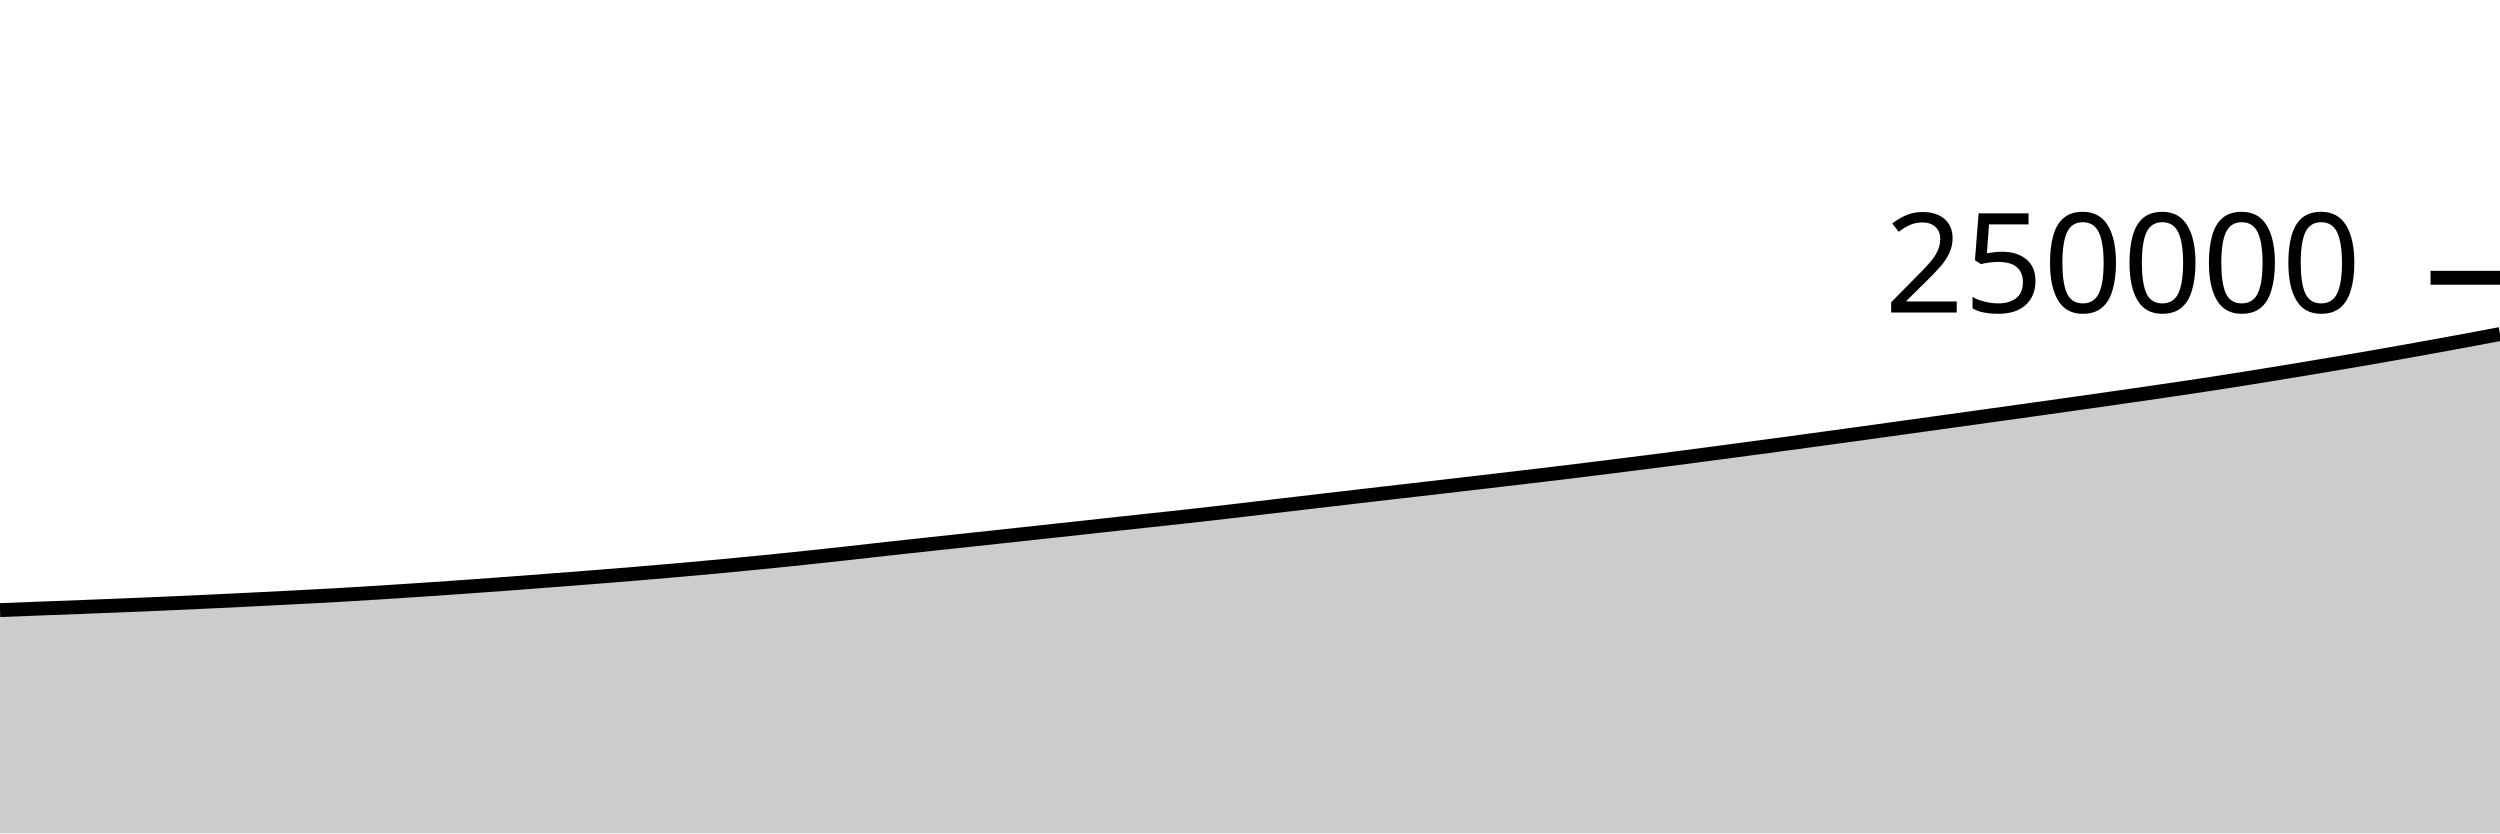
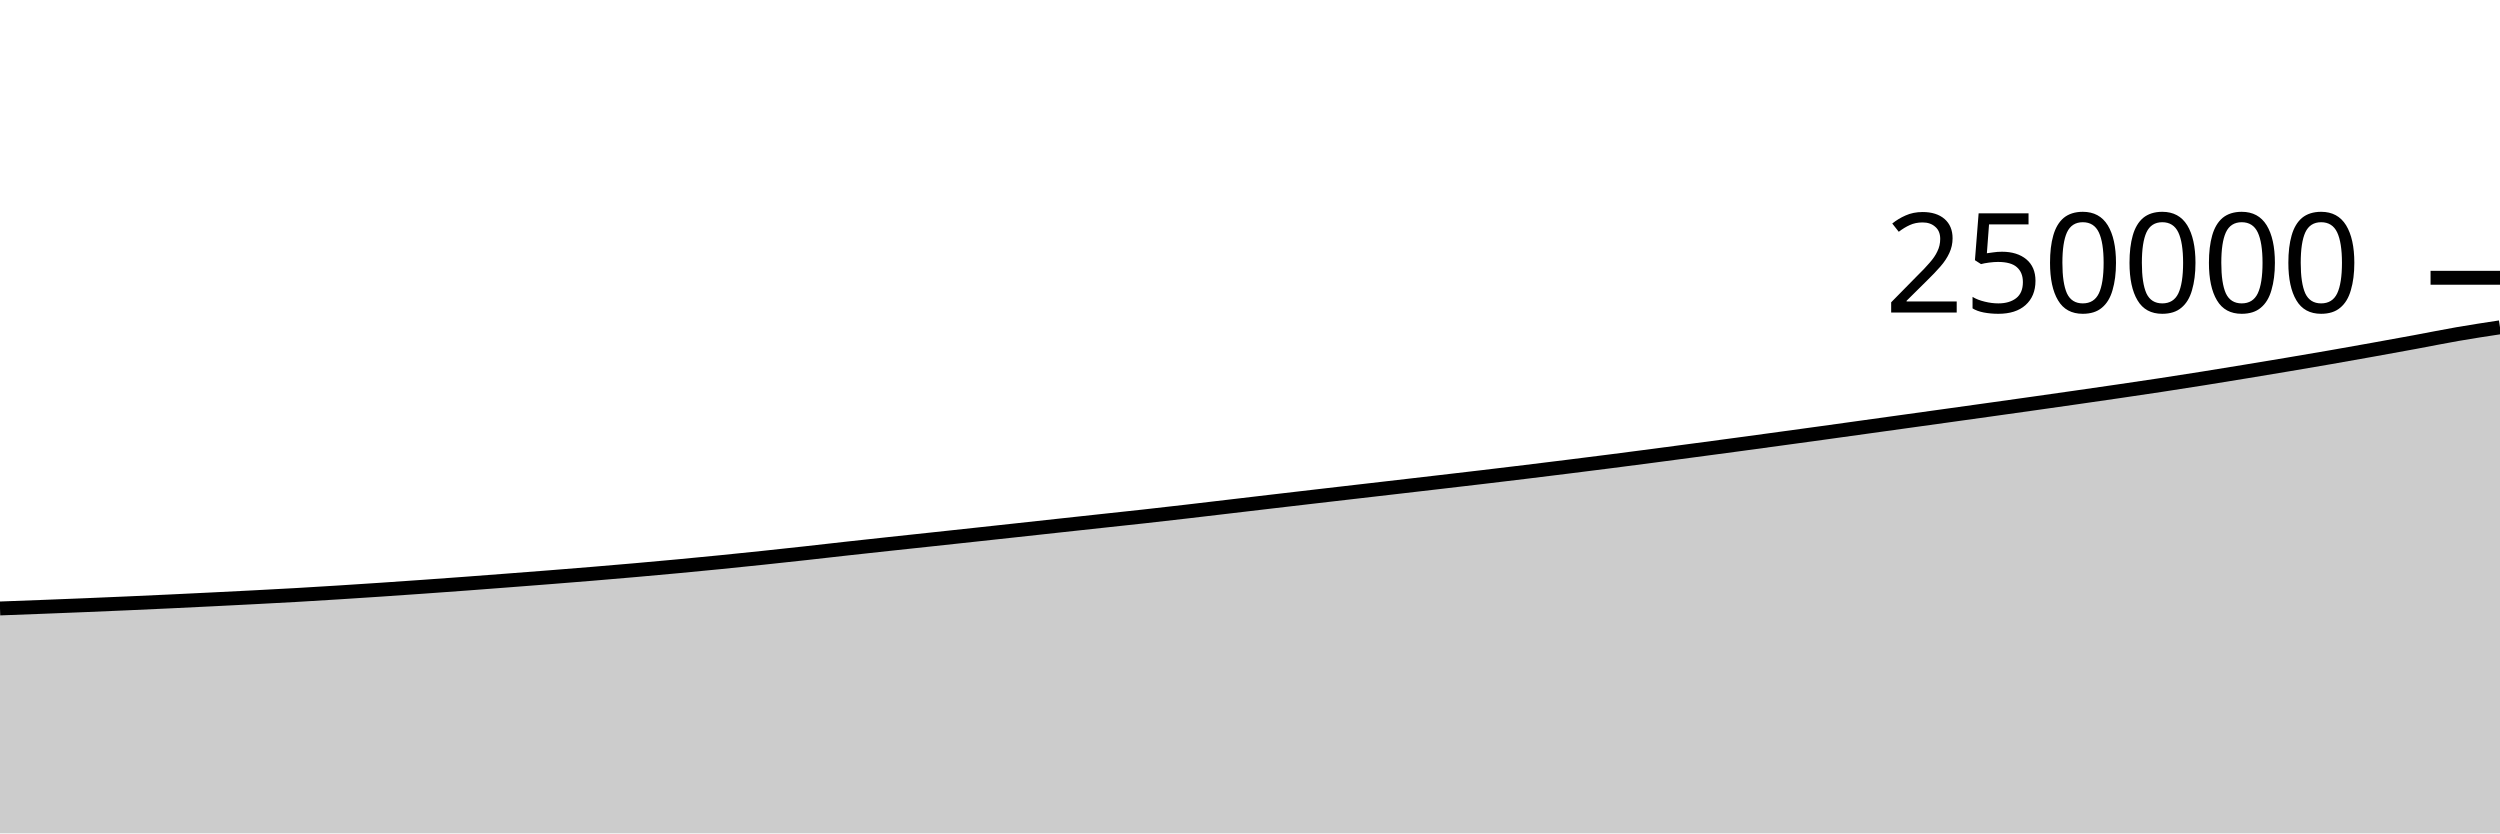
<svg xmlns="http://www.w3.org/2000/svg" viewBox="0 0 180 60">
  <g transform="translate(0,20)">
-     <path class="area" fill="rgba(0, 0, 0, 0.2)" d="M0,23.927C1.017,23.888,2.034,23.848,3.051,23.809C4.068,23.77,5.085,23.733,6.102,23.694C7.119,23.654,8.136,23.614,9.153,23.573C10.169,23.531,11.186,23.488,12.203,23.443C13.22,23.399,14.237,23.351,15.254,23.304C16.271,23.256,17.288,23.206,18.305,23.156C19.322,23.106,20.339,23.055,21.356,23.002C22.373,22.949,23.39,22.896,24.407,22.838C25.424,22.78,26.441,22.717,27.458,22.653C28.475,22.589,29.492,22.523,30.508,22.454C31.525,22.386,32.542,22.315,33.559,22.243C34.576,22.17,35.593,22.097,36.61,22.022C37.627,21.946,38.644,21.868,39.661,21.79C40.678,21.712,41.695,21.634,42.712,21.554C43.729,21.473,44.746,21.392,45.763,21.308C46.78,21.224,47.797,21.137,48.814,21.048C49.831,20.958,50.847,20.866,51.864,20.771C52.881,20.676,53.898,20.578,54.915,20.477C55.932,20.376,56.949,20.271,57.966,20.164C58.983,20.057,60,19.947,61.017,19.835C62.034,19.723,63.051,19.604,64.068,19.492C65.085,19.38,66.102,19.27,67.119,19.16C68.136,19.05,69.153,18.943,70.169,18.834C71.186,18.725,72.203,18.615,73.22,18.505C74.237,18.395,75.254,18.285,76.271,18.174C77.288,18.063,78.305,17.951,79.322,17.841C80.339,17.73,81.356,17.62,82.373,17.51C83.39,17.4,84.407,17.294,85.424,17.181C86.441,17.068,87.458,16.951,88.475,16.834C89.492,16.716,90.508,16.595,91.525,16.475C92.542,16.356,93.559,16.236,94.576,16.116C95.593,15.997,96.61,15.878,97.627,15.76C98.644,15.641,99.661,15.524,100.678,15.407C101.695,15.289,102.712,15.172,103.729,15.055C104.746,14.937,105.763,14.82,106.78,14.701C107.797,14.583,108.814,14.464,109.831,14.344C110.847,14.224,111.864,14.102,112.881,13.978C113.898,13.855,114.915,13.729,115.932,13.602C116.949,13.475,117.966,13.348,118.983,13.218C120,13.088,121.017,12.955,122.034,12.822C123.051,12.688,124.068,12.552,125.085,12.417C126.102,12.281,127.119,12.146,128.136,12.009C129.153,11.872,130.169,11.733,131.186,11.594C132.203,11.456,133.22,11.317,134.237,11.176C135.254,11.036,136.271,10.894,137.288,10.752C138.305,10.611,139.322,10.469,140.339,10.328C141.356,10.186,142.373,10.046,143.39,9.904C144.407,9.762,145.424,9.62,146.441,9.478C147.458,9.335,148.475,9.193,149.492,9.049C150.508,8.905,151.525,8.76,152.542,8.614C153.559,8.468,154.576,8.322,155.593,8.173C156.61,8.024,157.627,7.875,158.644,7.72C159.661,7.565,160.678,7.406,161.695,7.244C162.712,7.082,163.729,6.915,164.746,6.748C165.763,6.58,166.78,6.412,167.797,6.241C168.814,6.069,169.831,5.897,170.847,5.72C171.864,5.543,172.881,5.362,173.898,5.179C174.915,4.996,175.932,4.812,176.949,4.624C177.966,4.436,178.983,4.244,180,4.052L180,40C178.983,40,177.966,40,176.949,40C175.932,40,174.915,40,173.898,40C172.881,40,171.864,40,170.847,40C169.831,40,168.814,40,167.797,40C166.78,40,165.763,40,164.746,40C163.729,40,162.712,40,161.695,40C160.678,40,159.661,40,158.644,40C157.627,40,156.61,40,155.593,40C154.576,40,153.559,40,152.542,40C151.525,40,150.508,40,149.492,40C148.475,40,147.458,40,146.441,40C145.424,40,144.407,40,143.39,40C142.373,40,141.356,40,140.339,40C139.322,40,138.305,40,137.288,40C136.271,40,135.254,40,134.237,40C133.22,40,132.203,40,131.186,40C130.169,40,129.153,40,128.136,40C127.119,40,126.102,40,125.085,40C124.068,40,123.051,40,122.034,40C121.017,40,120,40,118.983,40C117.966,40,116.949,40,115.932,40C114.915,40,113.898,40,112.881,40C111.864,40,110.847,40,109.831,40C108.814,40,107.797,40,106.78,40C105.763,40,104.746,40,103.729,40C102.712,40,101.695,40,100.678,40C99.661,40,98.644,40,97.627,40C96.61,40,95.593,40,94.576,40C93.559,40,92.542,40,91.525,40C90.508,40,89.492,40,88.475,40C87.458,40,86.441,40,85.424,40C84.407,40,83.39,40,82.373,40C81.356,40,80.339,40,79.322,40C78.305,40,77.288,40,76.271,40C75.254,40,74.237,40,73.22,40C72.203,40,71.186,40,70.169,40C69.153,40,68.136,40,67.119,40C66.102,40,65.085,40,64.068,40C63.051,40,62.034,40,61.017,40C60,40,58.983,40,57.966,40C56.949,40,55.932,40,54.915,40C53.898,40,52.881,40,51.864,40C50.847,40,49.831,40,48.814,40C47.797,40,46.78,40,45.763,40C44.746,40,43.729,40,42.712,40C41.695,40,40.678,40,39.661,40C38.644,40,37.627,40,36.61,40C35.593,40,34.576,40,33.559,40C32.542,40,31.525,40,30.508,40C29.492,40,28.475,40,27.458,40C26.441,40,25.424,40,24.407,40C23.39,40,22.373,40,21.356,40C20.339,40,19.322,40,18.305,40C17.288,40,16.271,40,15.254,40C14.237,40,13.22,40,12.203,40C11.186,40,10.169,40,9.153,40C8.136,40,7.119,40,6.102,40C5.085,40,4.068,40,3.051,40C2.034,40,1.017,40,0,40Z" />
-     <path class="line" stroke="black" fill="none" d="M0,23.927C1.017,23.888,2.034,23.848,3.051,23.809C4.068,23.77,5.085,23.733,6.102,23.694C7.119,23.654,8.136,23.614,9.153,23.573C10.169,23.531,11.186,23.488,12.203,23.443C13.22,23.399,14.237,23.351,15.254,23.304C16.271,23.256,17.288,23.206,18.305,23.156C19.322,23.106,20.339,23.055,21.356,23.002C22.373,22.949,23.39,22.896,24.407,22.838C25.424,22.78,26.441,22.717,27.458,22.653C28.475,22.589,29.492,22.523,30.508,22.454C31.525,22.386,32.542,22.315,33.559,22.243C34.576,22.17,35.593,22.097,36.61,22.022C37.627,21.946,38.644,21.868,39.661,21.79C40.678,21.712,41.695,21.634,42.712,21.554C43.729,21.473,44.746,21.392,45.763,21.308C46.78,21.224,47.797,21.137,48.814,21.048C49.831,20.958,50.847,20.866,51.864,20.771C52.881,20.676,53.898,20.578,54.915,20.477C55.932,20.376,56.949,20.271,57.966,20.164C58.983,20.057,60,19.947,61.017,19.835C62.034,19.723,63.051,19.604,64.068,19.492C65.085,19.38,66.102,19.27,67.119,19.16C68.136,19.05,69.153,18.943,70.169,18.834C71.186,18.725,72.203,18.615,73.22,18.505C74.237,18.395,75.254,18.285,76.271,18.174C77.288,18.063,78.305,17.951,79.322,17.841C80.339,17.73,81.356,17.62,82.373,17.51C83.39,17.4,84.407,17.294,85.424,17.181C86.441,17.068,87.458,16.951,88.475,16.834C89.492,16.716,90.508,16.595,91.525,16.475C92.542,16.356,93.559,16.236,94.576,16.116C95.593,15.997,96.61,15.878,97.627,15.76C98.644,15.641,99.661,15.524,100.678,15.407C101.695,15.289,102.712,15.172,103.729,15.055C104.746,14.937,105.763,14.82,106.78,14.701C107.797,14.583,108.814,14.464,109.831,14.344C110.847,14.224,111.864,14.102,112.881,13.978C113.898,13.855,114.915,13.729,115.932,13.602C116.949,13.475,117.966,13.348,118.983,13.218C120,13.088,121.017,12.955,122.034,12.822C123.051,12.688,124.068,12.552,125.085,12.417C126.102,12.281,127.119,12.146,128.136,12.009C129.153,11.872,130.169,11.733,131.186,11.594C132.203,11.456,133.22,11.317,134.237,11.176C135.254,11.036,136.271,10.894,137.288,10.752C138.305,10.611,139.322,10.469,140.339,10.328C141.356,10.186,142.373,10.046,143.39,9.904C144.407,9.762,145.424,9.62,146.441,9.478C147.458,9.335,148.475,9.193,149.492,9.049C150.508,8.905,151.525,8.76,152.542,8.614C153.559,8.468,154.576,8.322,155.593,8.173C156.61,8.024,157.627,7.875,158.644,7.72C159.661,7.565,160.678,7.406,161.695,7.244C162.712,7.082,163.729,6.915,164.746,6.748C165.763,6.58,166.78,6.412,167.797,6.241C168.814,6.069,169.831,5.897,170.847,5.72C171.864,5.543,172.881,5.362,173.898,5.179C174.915,4.996,175.932,4.812,176.949,4.624C177.966,4.436,178.983,4.244,180,4.052" />
+     <path class="area" fill="rgba(0, 0, 0, 0.2)" d="M0,23.809C1.017,23.771,2.034,23.733,3.051,23.694C4.068,23.654,5.085,23.614,6.102,23.573C7.119,23.531,8.136,23.488,9.153,23.443C10.169,23.399,11.186,23.351,12.203,23.304C13.22,23.256,14.237,23.206,15.254,23.156C16.271,23.106,17.288,23.055,18.305,23.002C19.322,22.949,20.339,22.896,21.356,22.838C22.373,22.78,23.39,22.717,24.407,22.653C25.424,22.589,26.441,22.523,27.458,22.454C28.475,22.386,29.492,22.315,30.508,22.243C31.525,22.17,32.542,22.097,33.559,22.022C34.576,21.946,35.593,21.868,36.61,21.79C37.627,21.712,38.644,21.634,39.661,21.554C40.678,21.473,41.695,21.392,42.712,21.308C43.729,21.224,44.746,21.137,45.763,21.048C46.78,20.958,47.797,20.866,48.814,20.771C49.831,20.676,50.847,20.578,51.864,20.477C52.881,20.376,53.898,20.271,54.915,20.164C55.932,20.057,56.949,19.947,57.966,19.835C58.983,19.723,60,19.604,61.017,19.492C62.034,19.38,63.051,19.27,64.068,19.16C65.085,19.05,66.102,18.943,67.119,18.834C68.136,18.725,69.153,18.615,70.169,18.505C71.186,18.395,72.203,18.285,73.22,18.174C74.237,18.063,75.254,17.951,76.271,17.841C77.288,17.73,78.305,17.62,79.322,17.51C80.339,17.4,81.356,17.294,82.373,17.181C83.39,17.068,84.407,16.951,85.424,16.834C86.441,16.716,87.458,16.595,88.475,16.475C89.492,16.356,90.508,16.236,91.525,16.116C92.542,15.997,93.559,15.878,94.576,15.76C95.593,15.641,96.61,15.524,97.627,15.407C98.644,15.289,99.661,15.172,100.678,15.055C101.695,14.937,102.712,14.82,103.729,14.701C104.746,14.583,105.763,14.464,106.78,14.344C107.797,14.224,108.814,14.102,109.831,13.978C110.847,13.855,111.864,13.729,112.881,13.602C113.898,13.475,114.915,13.348,115.932,13.218C116.949,13.088,117.966,12.955,118.983,12.822C120,12.688,121.017,12.552,122.034,12.417C123.051,12.281,124.068,12.146,125.085,12.009C126.102,11.872,127.119,11.733,128.136,11.594C129.153,11.456,130.169,11.317,131.186,11.176C132.203,11.036,133.22,10.894,134.237,10.752C135.254,10.611,136.271,10.469,137.288,10.328C138.305,10.186,139.322,10.046,140.339,9.904C141.356,9.762,142.373,9.62,143.39,9.478C144.407,9.335,145.424,9.193,146.441,9.049C147.458,8.905,148.475,8.76,149.492,8.614C150.508,8.468,151.525,8.322,152.542,8.173C153.559,8.024,154.576,7.875,155.593,7.72C156.61,7.565,157.627,7.406,158.644,7.244C159.661,7.082,160.678,6.915,161.695,6.748C162.712,6.58,163.729,6.412,164.746,6.241C165.763,6.069,166.78,5.897,167.797,5.72C168.814,5.543,169.831,5.362,170.847,5.179C171.864,4.996,172.881,4.812,173.898,4.624C174.915,4.436,175.932,4.228,176.949,4.052C177.966,3.876,178.983,3.721,180,3.567L180,40C178.983,40,177.966,40,176.949,40C175.932,40,174.915,40,173.898,40C172.881,40,171.864,40,170.847,40C169.831,40,168.814,40,167.797,40C166.78,40,165.763,40,164.746,40C163.729,40,162.712,40,161.695,40C160.678,40,159.661,40,158.644,40C157.627,40,156.61,40,155.593,40C154.576,40,153.559,40,152.542,40C151.525,40,150.508,40,149.492,40C148.475,40,147.458,40,146.441,40C145.424,40,144.407,40,143.39,40C142.373,40,141.356,40,140.339,40C139.322,40,138.305,40,137.288,40C136.271,40,135.254,40,134.237,40C133.22,40,132.203,40,131.186,40C130.169,40,129.153,40,128.136,40C127.119,40,126.102,40,125.085,40C124.068,40,123.051,40,122.034,40C121.017,40,120,40,118.983,40C117.966,40,116.949,40,115.932,40C114.915,40,113.898,40,112.881,40C111.864,40,110.847,40,109.831,40C108.814,40,107.797,40,106.78,40C105.763,40,104.746,40,103.729,40C102.712,40,101.695,40,100.678,40C99.661,40,98.644,40,97.627,40C96.61,40,95.593,40,94.576,40C93.559,40,92.542,40,91.525,40C90.508,40,89.492,40,88.475,40C87.458,40,86.441,40,85.424,40C84.407,40,83.39,40,82.373,40C81.356,40,80.339,40,79.322,40C78.305,40,77.288,40,76.271,40C75.254,40,74.237,40,73.22,40C72.203,40,71.186,40,70.169,40C69.153,40,68.136,40,67.119,40C66.102,40,65.085,40,64.068,40C63.051,40,62.034,40,61.017,40C60,40,58.983,40,57.966,40C56.949,40,55.932,40,54.915,40C53.898,40,52.881,40,51.864,40C50.847,40,49.831,40,48.814,40C47.797,40,46.78,40,45.763,40C44.746,40,43.729,40,42.712,40C41.695,40,40.678,40,39.661,40C38.644,40,37.627,40,36.61,40C35.593,40,34.576,40,33.559,40C32.542,40,31.525,40,30.508,40C29.492,40,28.475,40,27.458,40C26.441,40,25.424,40,24.407,40C23.39,40,22.373,40,21.356,40C20.339,40,19.322,40,18.305,40C17.288,40,16.271,40,15.254,40C14.237,40,13.22,40,12.203,40C11.186,40,10.169,40,9.153,40C8.136,40,7.119,40,6.102,40C5.085,40,4.068,40,3.051,40C2.034,40,1.017,40,0,40Z" />
+     <path class="line" stroke="black" fill="none" d="M0,23.809C1.017,23.771,2.034,23.733,3.051,23.694C4.068,23.654,5.085,23.614,6.102,23.573C7.119,23.531,8.136,23.488,9.153,23.443C10.169,23.399,11.186,23.351,12.203,23.304C13.22,23.256,14.237,23.206,15.254,23.156C16.271,23.106,17.288,23.055,18.305,23.002C19.322,22.949,20.339,22.896,21.356,22.838C22.373,22.78,23.39,22.717,24.407,22.653C25.424,22.589,26.441,22.523,27.458,22.454C28.475,22.386,29.492,22.315,30.508,22.243C31.525,22.17,32.542,22.097,33.559,22.022C34.576,21.946,35.593,21.868,36.61,21.79C37.627,21.712,38.644,21.634,39.661,21.554C40.678,21.473,41.695,21.392,42.712,21.308C43.729,21.224,44.746,21.137,45.763,21.048C46.78,20.958,47.797,20.866,48.814,20.771C49.831,20.676,50.847,20.578,51.864,20.477C52.881,20.376,53.898,20.271,54.915,20.164C55.932,20.057,56.949,19.947,57.966,19.835C58.983,19.723,60,19.604,61.017,19.492C62.034,19.38,63.051,19.27,64.068,19.16C65.085,19.05,66.102,18.943,67.119,18.834C68.136,18.725,69.153,18.615,70.169,18.505C71.186,18.395,72.203,18.285,73.22,18.174C74.237,18.063,75.254,17.951,76.271,17.841C77.288,17.73,78.305,17.62,79.322,17.51C80.339,17.4,81.356,17.294,82.373,17.181C83.39,17.068,84.407,16.951,85.424,16.834C86.441,16.716,87.458,16.595,88.475,16.475C89.492,16.356,90.508,16.236,91.525,16.116C92.542,15.997,93.559,15.878,94.576,15.76C95.593,15.641,96.61,15.524,97.627,15.407C98.644,15.289,99.661,15.172,100.678,15.055C101.695,14.937,102.712,14.82,103.729,14.701C104.746,14.583,105.763,14.464,106.78,14.344C107.797,14.224,108.814,14.102,109.831,13.978C110.847,13.855,111.864,13.729,112.881,13.602C113.898,13.475,114.915,13.348,115.932,13.218C116.949,13.088,117.966,12.955,118.983,12.822C120,12.688,121.017,12.552,122.034,12.417C123.051,12.281,124.068,12.146,125.085,12.009C126.102,11.872,127.119,11.733,128.136,11.594C129.153,11.456,130.169,11.317,131.186,11.176C132.203,11.036,133.22,10.894,134.237,10.752C135.254,10.611,136.271,10.469,137.288,10.328C138.305,10.186,139.322,10.046,140.339,9.904C141.356,9.762,142.373,9.62,143.39,9.478C144.407,9.335,145.424,9.193,146.441,9.049C147.458,8.905,148.475,8.76,149.492,8.614C150.508,8.468,151.525,8.322,152.542,8.173C153.559,8.024,154.576,7.875,155.593,7.72C156.61,7.565,157.627,7.406,158.644,7.244C159.661,7.082,160.678,6.915,161.695,6.748C162.712,6.58,163.729,6.412,164.746,6.241C165.763,6.069,166.78,5.897,167.797,5.72C168.814,5.543,169.831,5.362,170.847,5.179C171.864,4.996,172.881,4.812,173.898,4.624C174.915,4.436,175.932,4.228,176.949,4.052C177.966,3.876,178.983,3.721,180,3.567" />
    <path class="axis-ceiling" stroke-width="1" stroke="black" fill="none" d="M175,0L180,0" />
    <text class="axis-ceiling-label" font-family="sans-serif" text-anchor="end" font-size="10px" x="170" y="2.5">250000</text>
  </g>
</svg>
